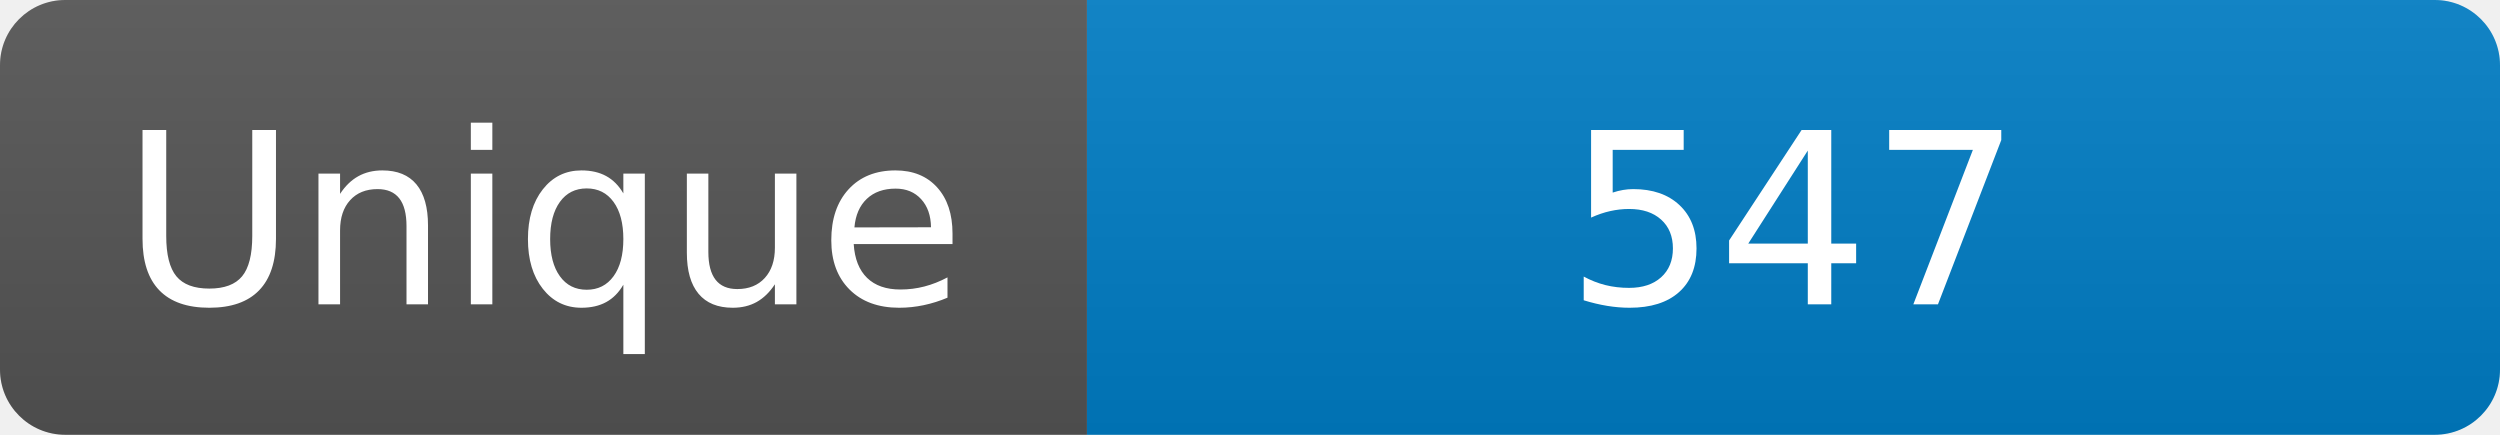
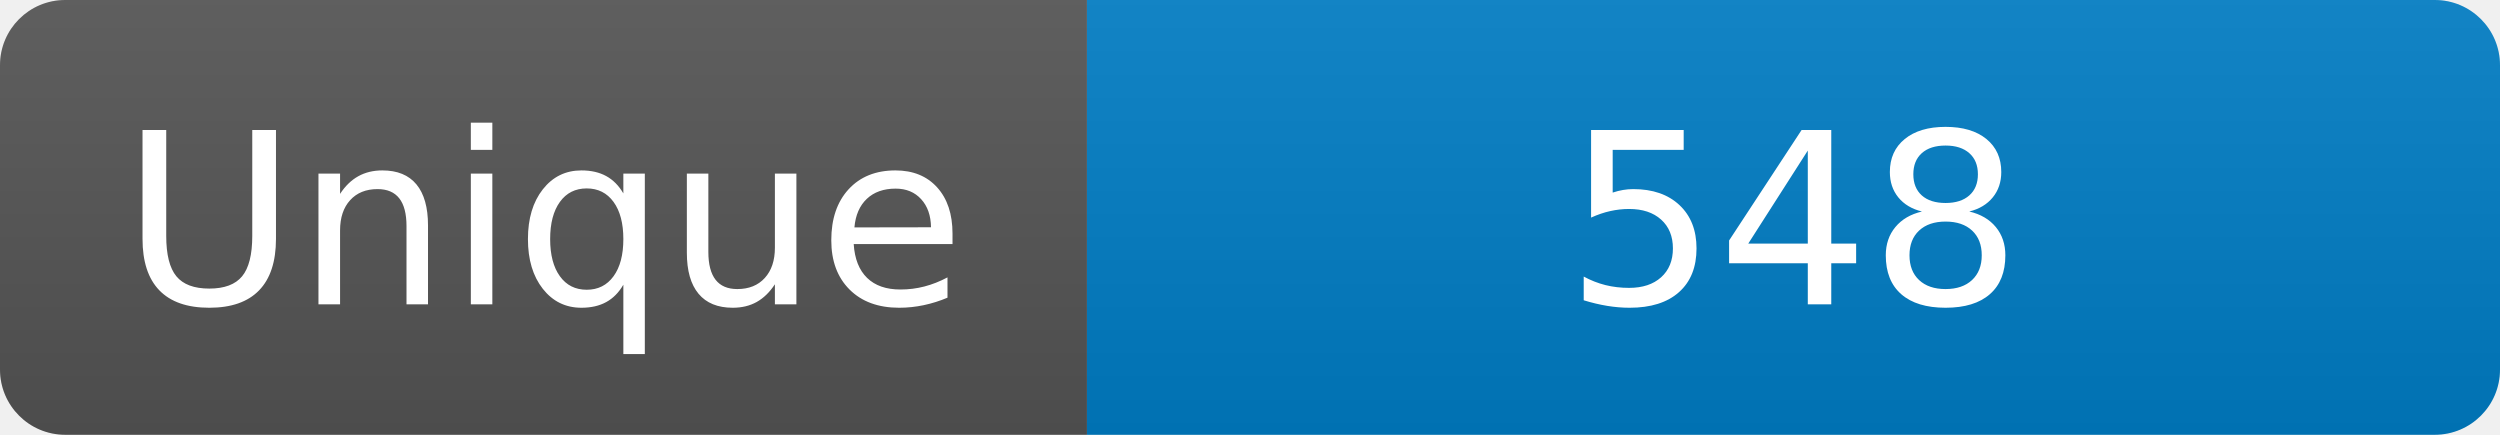
<svg xmlns="http://www.w3.org/2000/svg" width="115" height="20" role="img" aria-label="Maintained?: yes">
  <linearGradient id="s" x2="0" y2="100%">
    <stop offset="0" stop-color="#bbb" stop-opacity=".1" />
    <stop offset="1" stop-opacity=".1" />
  </linearGradient>
  <clipPath id="r">
    <rect width="115" height="20" rx="3" fill="#fff" />
  </clipPath>
  <g clip-path="url(#r)">
    <rect width="50" height="20" fill="#555" />
    <rect x="50" width="160" height="20" fill="#007ec6" />
    <rect width="115" height="20" fill="url(#s)" />
  </g>
  <g fill="#fff" text-anchor="middle" font-family="Verdana,Geneva,DejaVu Sans,sans-serif" font-size="110">
    <text x="250" y="140" transform="scale(.1)" fill="#fff">Unique</text>
-     <text x="825" y="140" transform="scale(.1)" fill="#fff">547</text>
+     <text x="825" y="140" transform="scale(.1)" fill="#fff">548</text>
  </g>
</svg>
